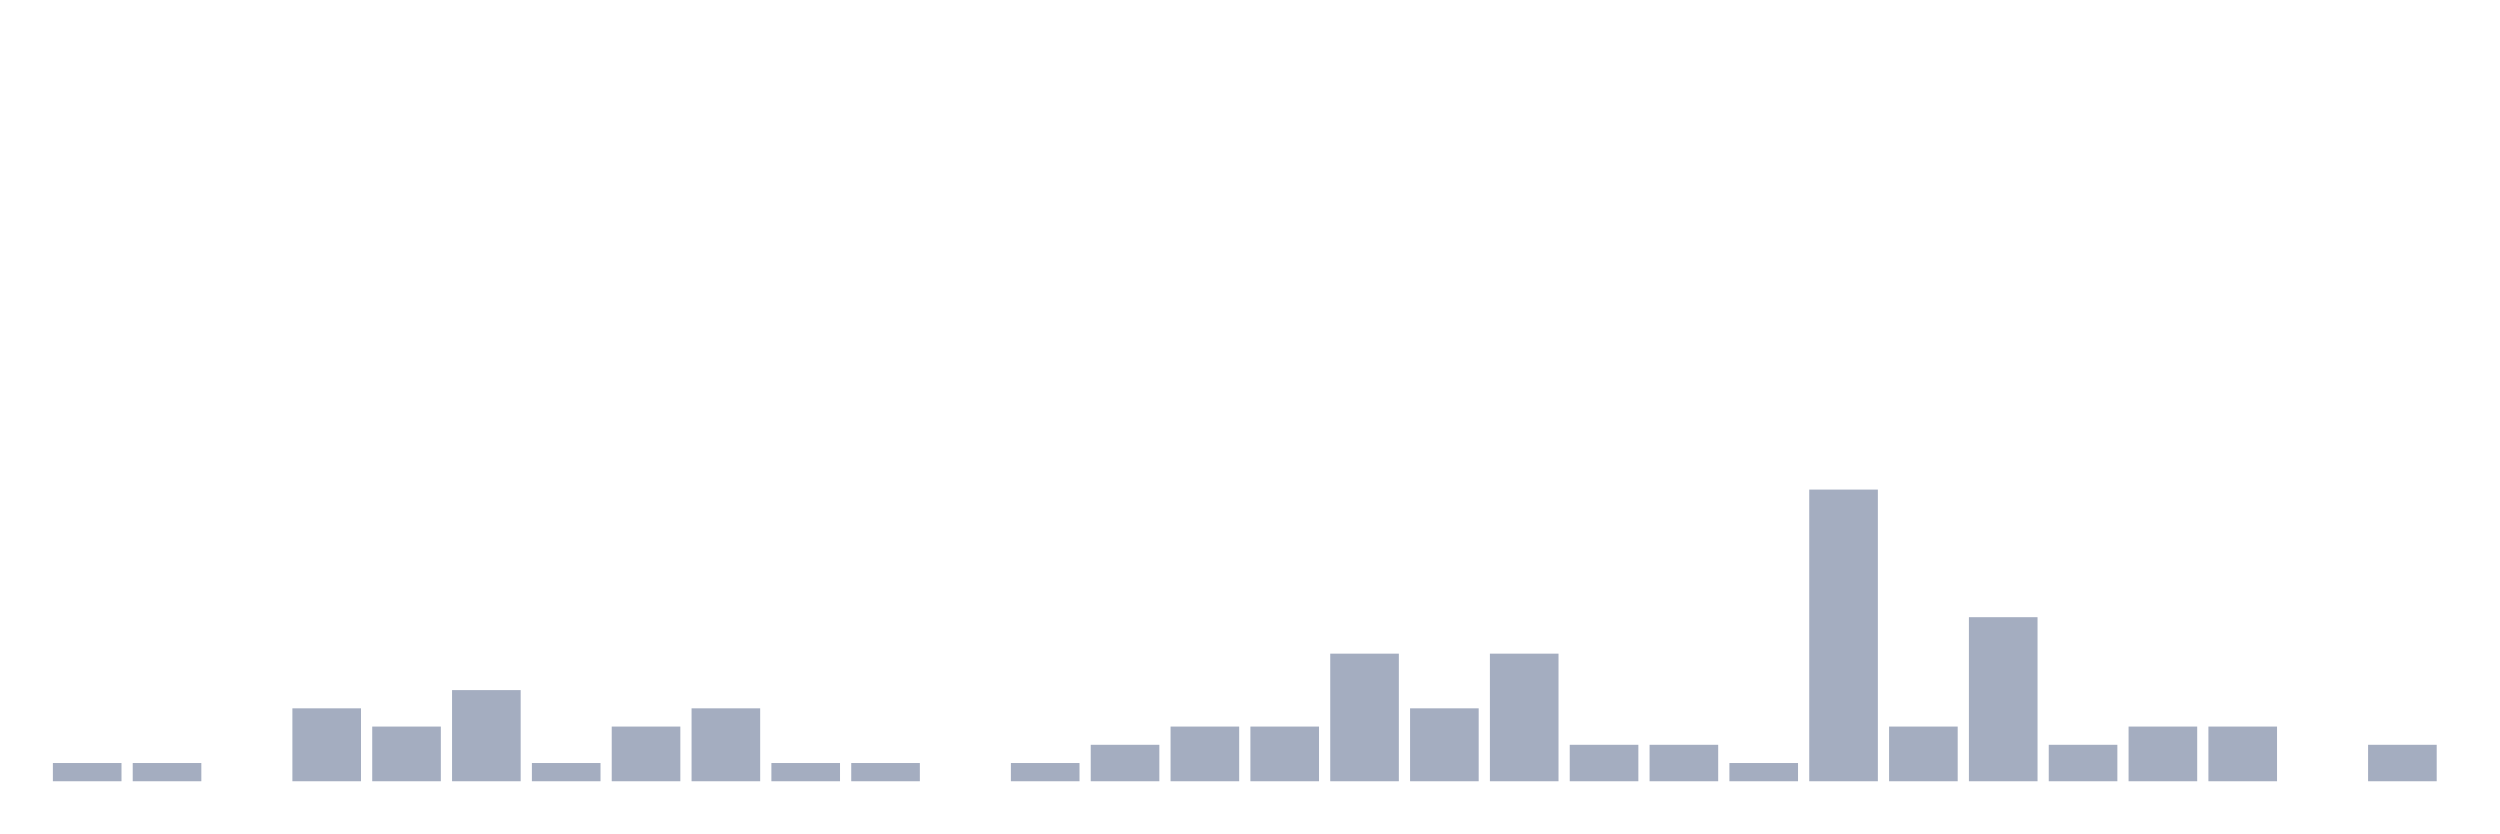
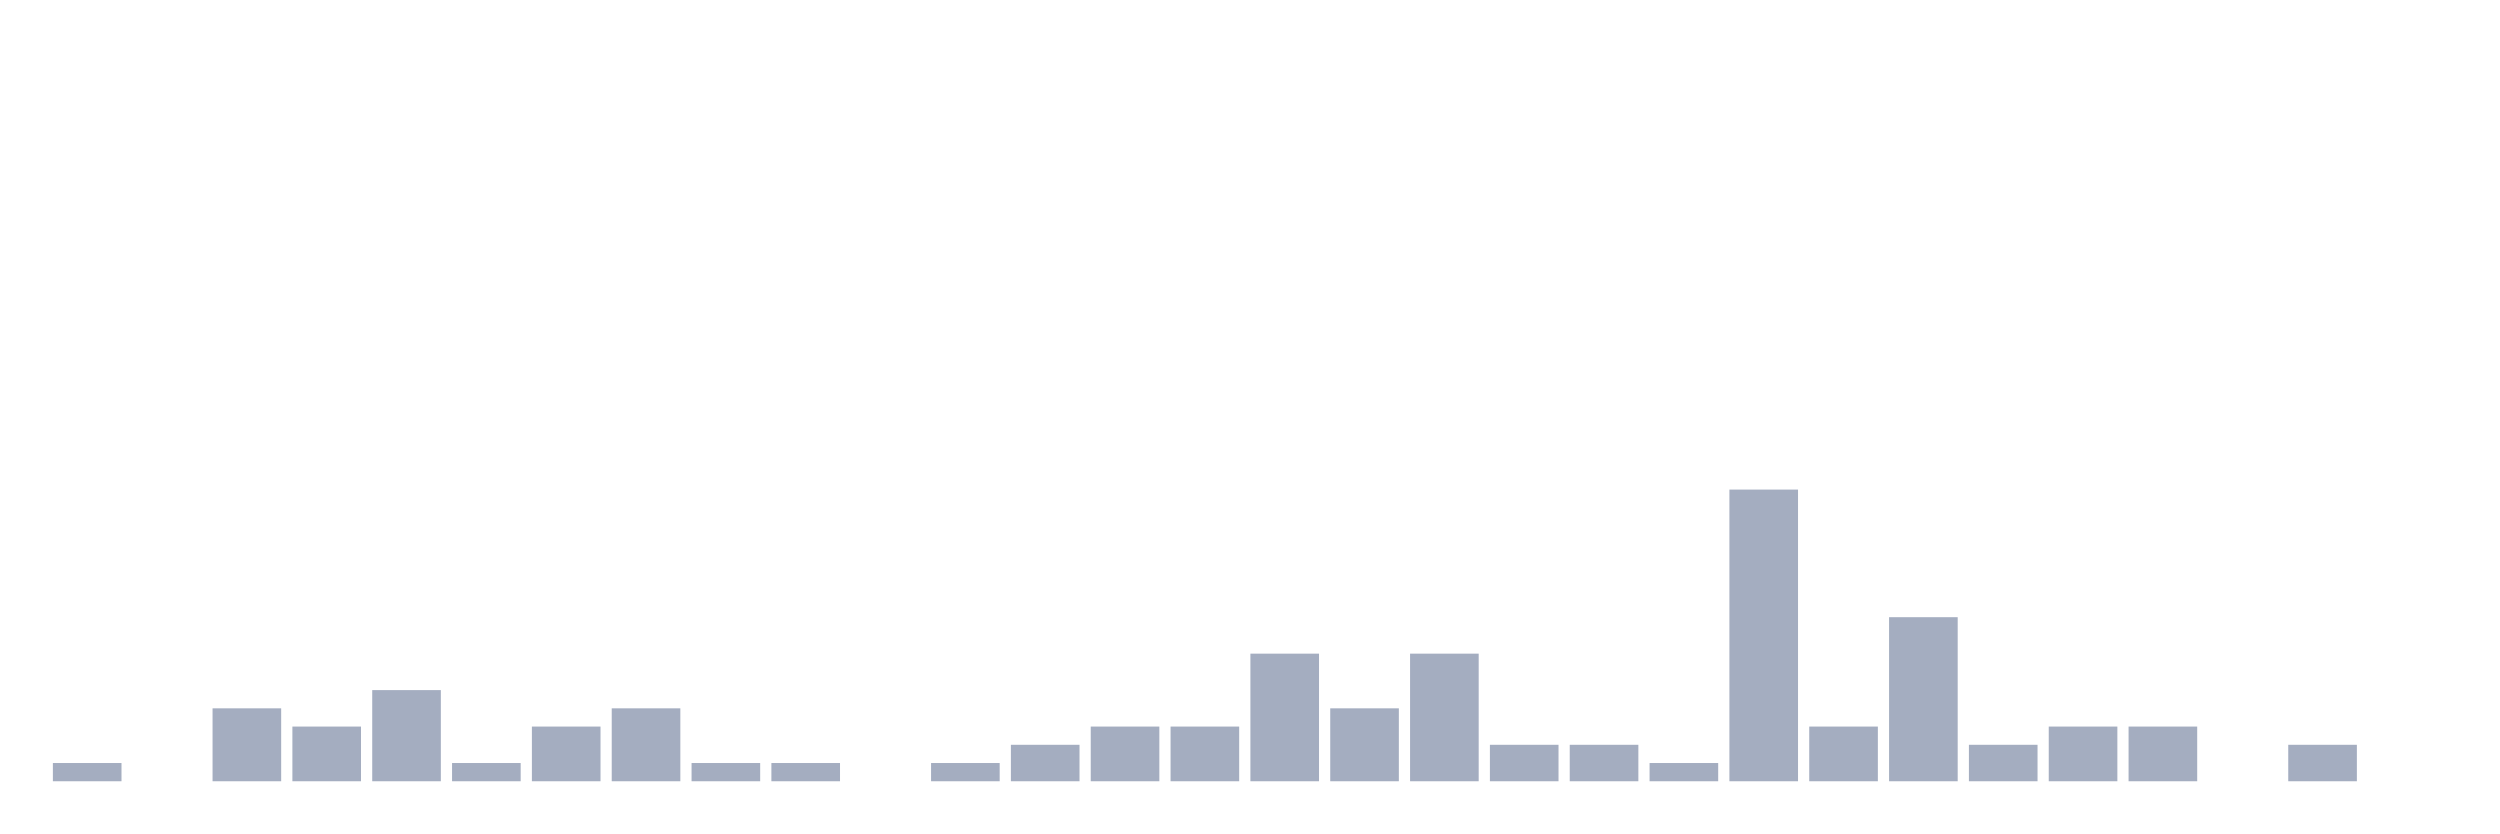
<svg xmlns="http://www.w3.org/2000/svg" viewBox="0 0 480 160">
  <g transform="translate(10,10)">
    <rect class="bar" x="0.153" width="13.175" y="136.5" height="3.5" fill="rgb(164,173,192)" />
-     <rect class="bar" x="15.482" width="13.175" y="136.5" height="3.5" fill="rgb(164,173,192)" />
-     <rect class="bar" x="30.81" width="13.175" y="140" height="0" fill="rgb(164,173,192)" />
-     <rect class="bar" x="46.138" width="13.175" y="126" height="14" fill="rgb(164,173,192)" />
-     <rect class="bar" x="61.466" width="13.175" y="129.5" height="10.5" fill="rgb(164,173,192)" />
-     <rect class="bar" x="76.794" width="13.175" y="122.5" height="17.5" fill="rgb(164,173,192)" />
-     <rect class="bar" x="92.123" width="13.175" y="136.5" height="3.5" fill="rgb(164,173,192)" />
-     <rect class="bar" x="107.451" width="13.175" y="129.5" height="10.5" fill="rgb(164,173,192)" />
-     <rect class="bar" x="122.779" width="13.175" y="126" height="14" fill="rgb(164,173,192)" />
+     <rect class="bar" x="15.482" width="13.175" y="140" height="0" fill="rgb(164,173,192)" />
+     <rect class="bar" x="30.81" width="13.175" y="126" height="14" fill="rgb(164,173,192)" />
+     <rect class="bar" x="46.138" width="13.175" y="129.5" height="10.5" fill="rgb(164,173,192)" />
+     <rect class="bar" x="61.466" width="13.175" y="122.5" height="17.5" fill="rgb(164,173,192)" />
+     <rect class="bar" x="76.794" width="13.175" y="136.5" height="3.5" fill="rgb(164,173,192)" />
+     <rect class="bar" x="92.123" width="13.175" y="129.5" height="10.5" fill="rgb(164,173,192)" />
+     <rect class="bar" x="107.451" width="13.175" y="126" height="14" fill="rgb(164,173,192)" />
+     <rect class="bar" x="122.779" width="13.175" y="136.5" height="3.5" fill="rgb(164,173,192)" />
    <rect class="bar" x="138.107" width="13.175" y="136.5" height="3.5" fill="rgb(164,173,192)" />
-     <rect class="bar" x="153.436" width="13.175" y="136.5" height="3.5" fill="rgb(164,173,192)" />
-     <rect class="bar" x="168.764" width="13.175" y="140" height="0" fill="rgb(164,173,192)" />
-     <rect class="bar" x="184.092" width="13.175" y="136.5" height="3.5" fill="rgb(164,173,192)" />
-     <rect class="bar" x="199.42" width="13.175" y="133" height="7" fill="rgb(164,173,192)" />
+     <rect class="bar" x="153.436" width="13.175" y="140" height="0" fill="rgb(164,173,192)" />
+     <rect class="bar" x="168.764" width="13.175" y="136.5" height="3.5" fill="rgb(164,173,192)" />
+     <rect class="bar" x="184.092" width="13.175" y="133" height="7" fill="rgb(164,173,192)" />
+     <rect class="bar" x="199.42" width="13.175" y="129.5" height="10.5" fill="rgb(164,173,192)" />
    <rect class="bar" x="214.748" width="13.175" y="129.5" height="10.5" fill="rgb(164,173,192)" />
-     <rect class="bar" x="230.077" width="13.175" y="129.5" height="10.5" fill="rgb(164,173,192)" />
-     <rect class="bar" x="245.405" width="13.175" y="115.5" height="24.5" fill="rgb(164,173,192)" />
-     <rect class="bar" x="260.733" width="13.175" y="126" height="14" fill="rgb(164,173,192)" />
-     <rect class="bar" x="276.061" width="13.175" y="115.5" height="24.5" fill="rgb(164,173,192)" />
+     <rect class="bar" x="230.077" width="13.175" y="115.5" height="24.5" fill="rgb(164,173,192)" />
+     <rect class="bar" x="245.405" width="13.175" y="126" height="14" fill="rgb(164,173,192)" />
+     <rect class="bar" x="260.733" width="13.175" y="115.5" height="24.5" fill="rgb(164,173,192)" />
+     <rect class="bar" x="276.061" width="13.175" y="133" height="7" fill="rgb(164,173,192)" />
    <rect class="bar" x="291.39" width="13.175" y="133" height="7" fill="rgb(164,173,192)" />
-     <rect class="bar" x="306.718" width="13.175" y="133" height="7" fill="rgb(164,173,192)" />
-     <rect class="bar" x="322.046" width="13.175" y="136.5" height="3.5" fill="rgb(164,173,192)" />
-     <rect class="bar" x="337.374" width="13.175" y="84" height="56" fill="rgb(164,173,192)" />
-     <rect class="bar" x="352.702" width="13.175" y="129.5" height="10.5" fill="rgb(164,173,192)" />
-     <rect class="bar" x="368.031" width="13.175" y="108.5" height="31.5" fill="rgb(164,173,192)" />
-     <rect class="bar" x="383.359" width="13.175" y="133" height="7" fill="rgb(164,173,192)" />
+     <rect class="bar" x="306.718" width="13.175" y="136.5" height="3.5" fill="rgb(164,173,192)" />
+     <rect class="bar" x="322.046" width="13.175" y="84" height="56" fill="rgb(164,173,192)" />
+     <rect class="bar" x="337.374" width="13.175" y="129.5" height="10.5" fill="rgb(164,173,192)" />
+     <rect class="bar" x="352.702" width="13.175" y="108.5" height="31.5" fill="rgb(164,173,192)" />
+     <rect class="bar" x="368.031" width="13.175" y="133" height="7" fill="rgb(164,173,192)" />
+     <rect class="bar" x="383.359" width="13.175" y="129.5" height="10.5" fill="rgb(164,173,192)" />
    <rect class="bar" x="398.687" width="13.175" y="129.5" height="10.5" fill="rgb(164,173,192)" />
-     <rect class="bar" x="414.015" width="13.175" y="129.5" height="10.5" fill="rgb(164,173,192)" />
-     <rect class="bar" x="429.344" width="13.175" y="140" height="0" fill="rgb(164,173,192)" />
-     <rect class="bar" x="444.672" width="13.175" y="133" height="7" fill="rgb(164,173,192)" />
+     <rect class="bar" x="414.015" width="13.175" y="140" height="0" fill="rgb(164,173,192)" />
+     <rect class="bar" x="429.344" width="13.175" y="133" height="7" fill="rgb(164,173,192)" />
+     <rect class="bar" x="444.672" width="13.175" y="140" height="0" fill="rgb(164,173,192)" />
  </g>
</svg>
